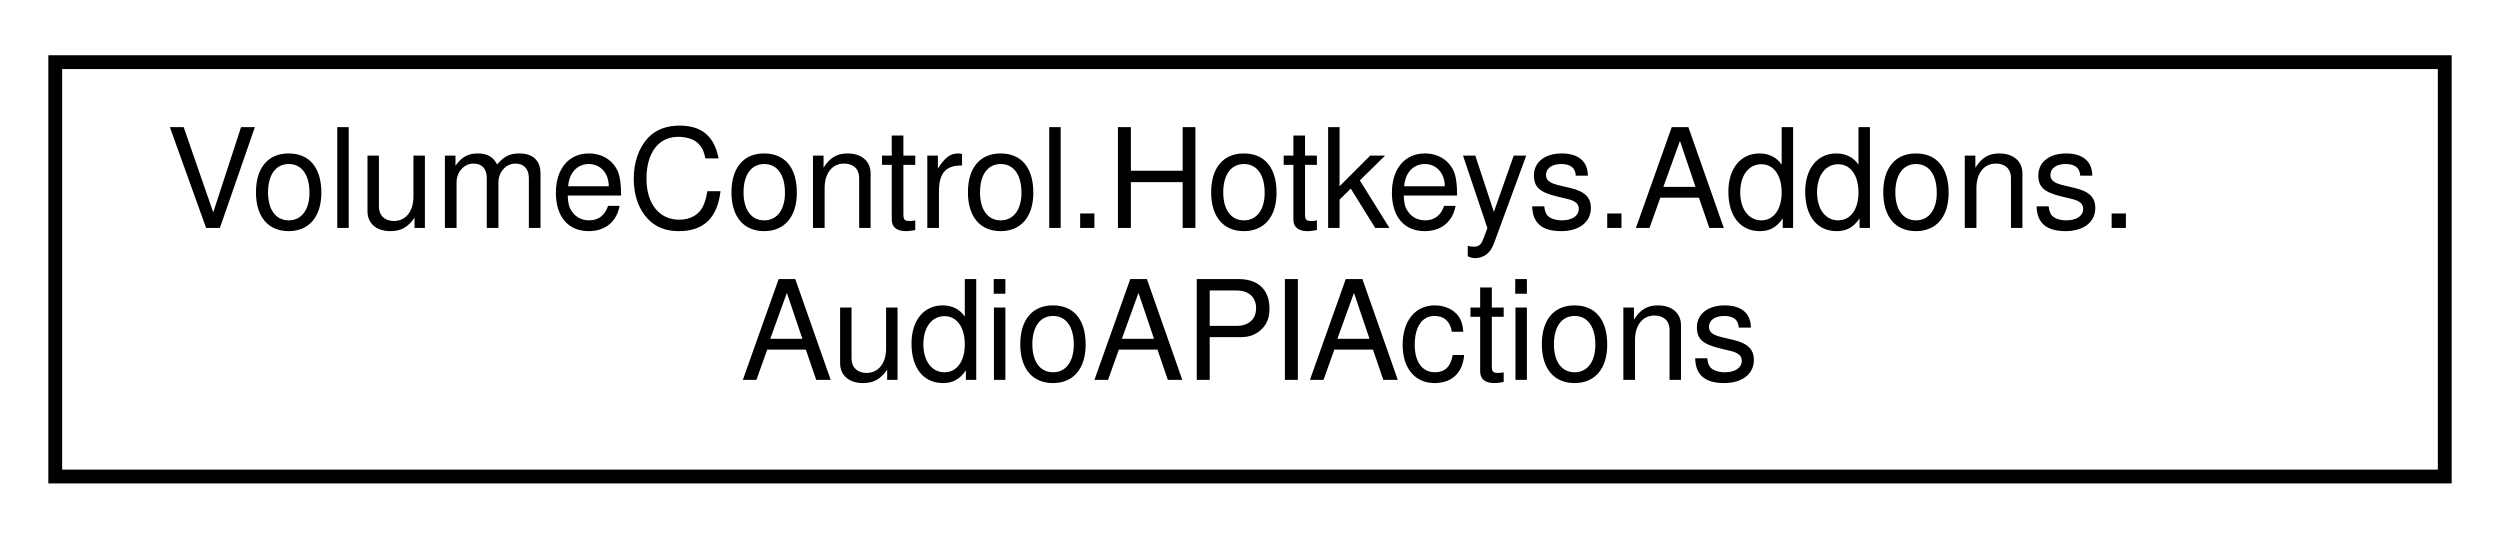
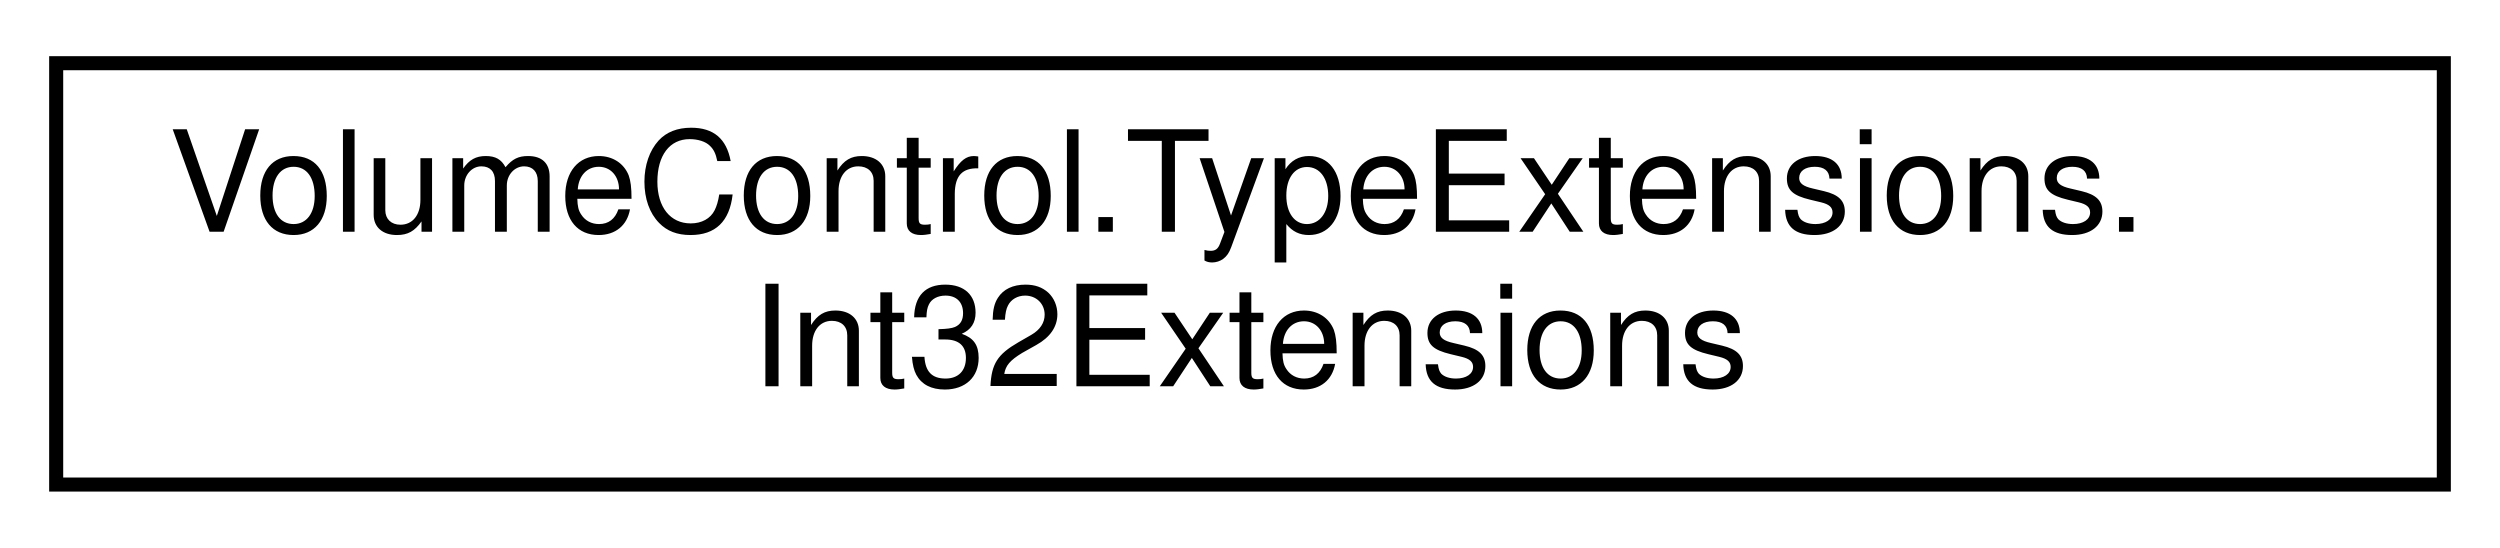
- <svg xmlns="http://www.w3.org/2000/svg" xmlns:xlink="http://www.w3.org/1999/xlink" width="181pt" height="39pt" viewBox="0.00 0.00 181.00 39.00">
+ <svg xmlns="http://www.w3.org/2000/svg" xmlns:xlink="http://www.w3.org/1999/xlink" width="178pt" height="39pt" viewBox="0.00 0.00 178.00 39.00">
  <g id="graph0" class="graph" transform="scale(1 1) rotate(0) translate(4 35)">
    <g id="node1" class="node">
      <g id="a_node1">
-         <a xlink:href="class_volume_control_1_1_hotkeys_1_1_addons_1_1_audio_a_p_i_actions.html" target="_top" xlink:title="Contains hotkey action handlers that interact with the Audio.AudioAPI object.">
-           <polygon fill="none" stroke="black" points="0,-0.5 0,-30.5 173,-30.5 173,-0.5 0,-0.5" />
-           <text text-anchor="start" x="8" y="-18.5" font-family="Helvetica,sans-Serif" font-size="10.00">VolumeControl.Hotkeys.Addons.</text>
-           <text text-anchor="middle" x="86.5" y="-7.5" font-family="Helvetica,sans-Serif" font-size="10.00">AudioAPIActions</text>
+         <a xlink:href="class_volume_control_1_1_type_extensions_1_1_int32_extensions.html" target="_top" xlink:title="Extensions for the int integral type.">
+           <polygon fill="none" stroke="black" points="0,-0.5 0,-30.5 170,-30.5 170,-0.5 0,-0.5" />
+           <text text-anchor="start" x="8" y="-18.5" font-family="Helvetica,sans-Serif" font-size="10.00">VolumeControl.TypeExtensions.</text>
+           <text text-anchor="middle" x="85" y="-7.5" font-family="Helvetica,sans-Serif" font-size="10.00">Int32Extensions</text>
        </a>
      </g>
    </g>
  </g>
</svg>
